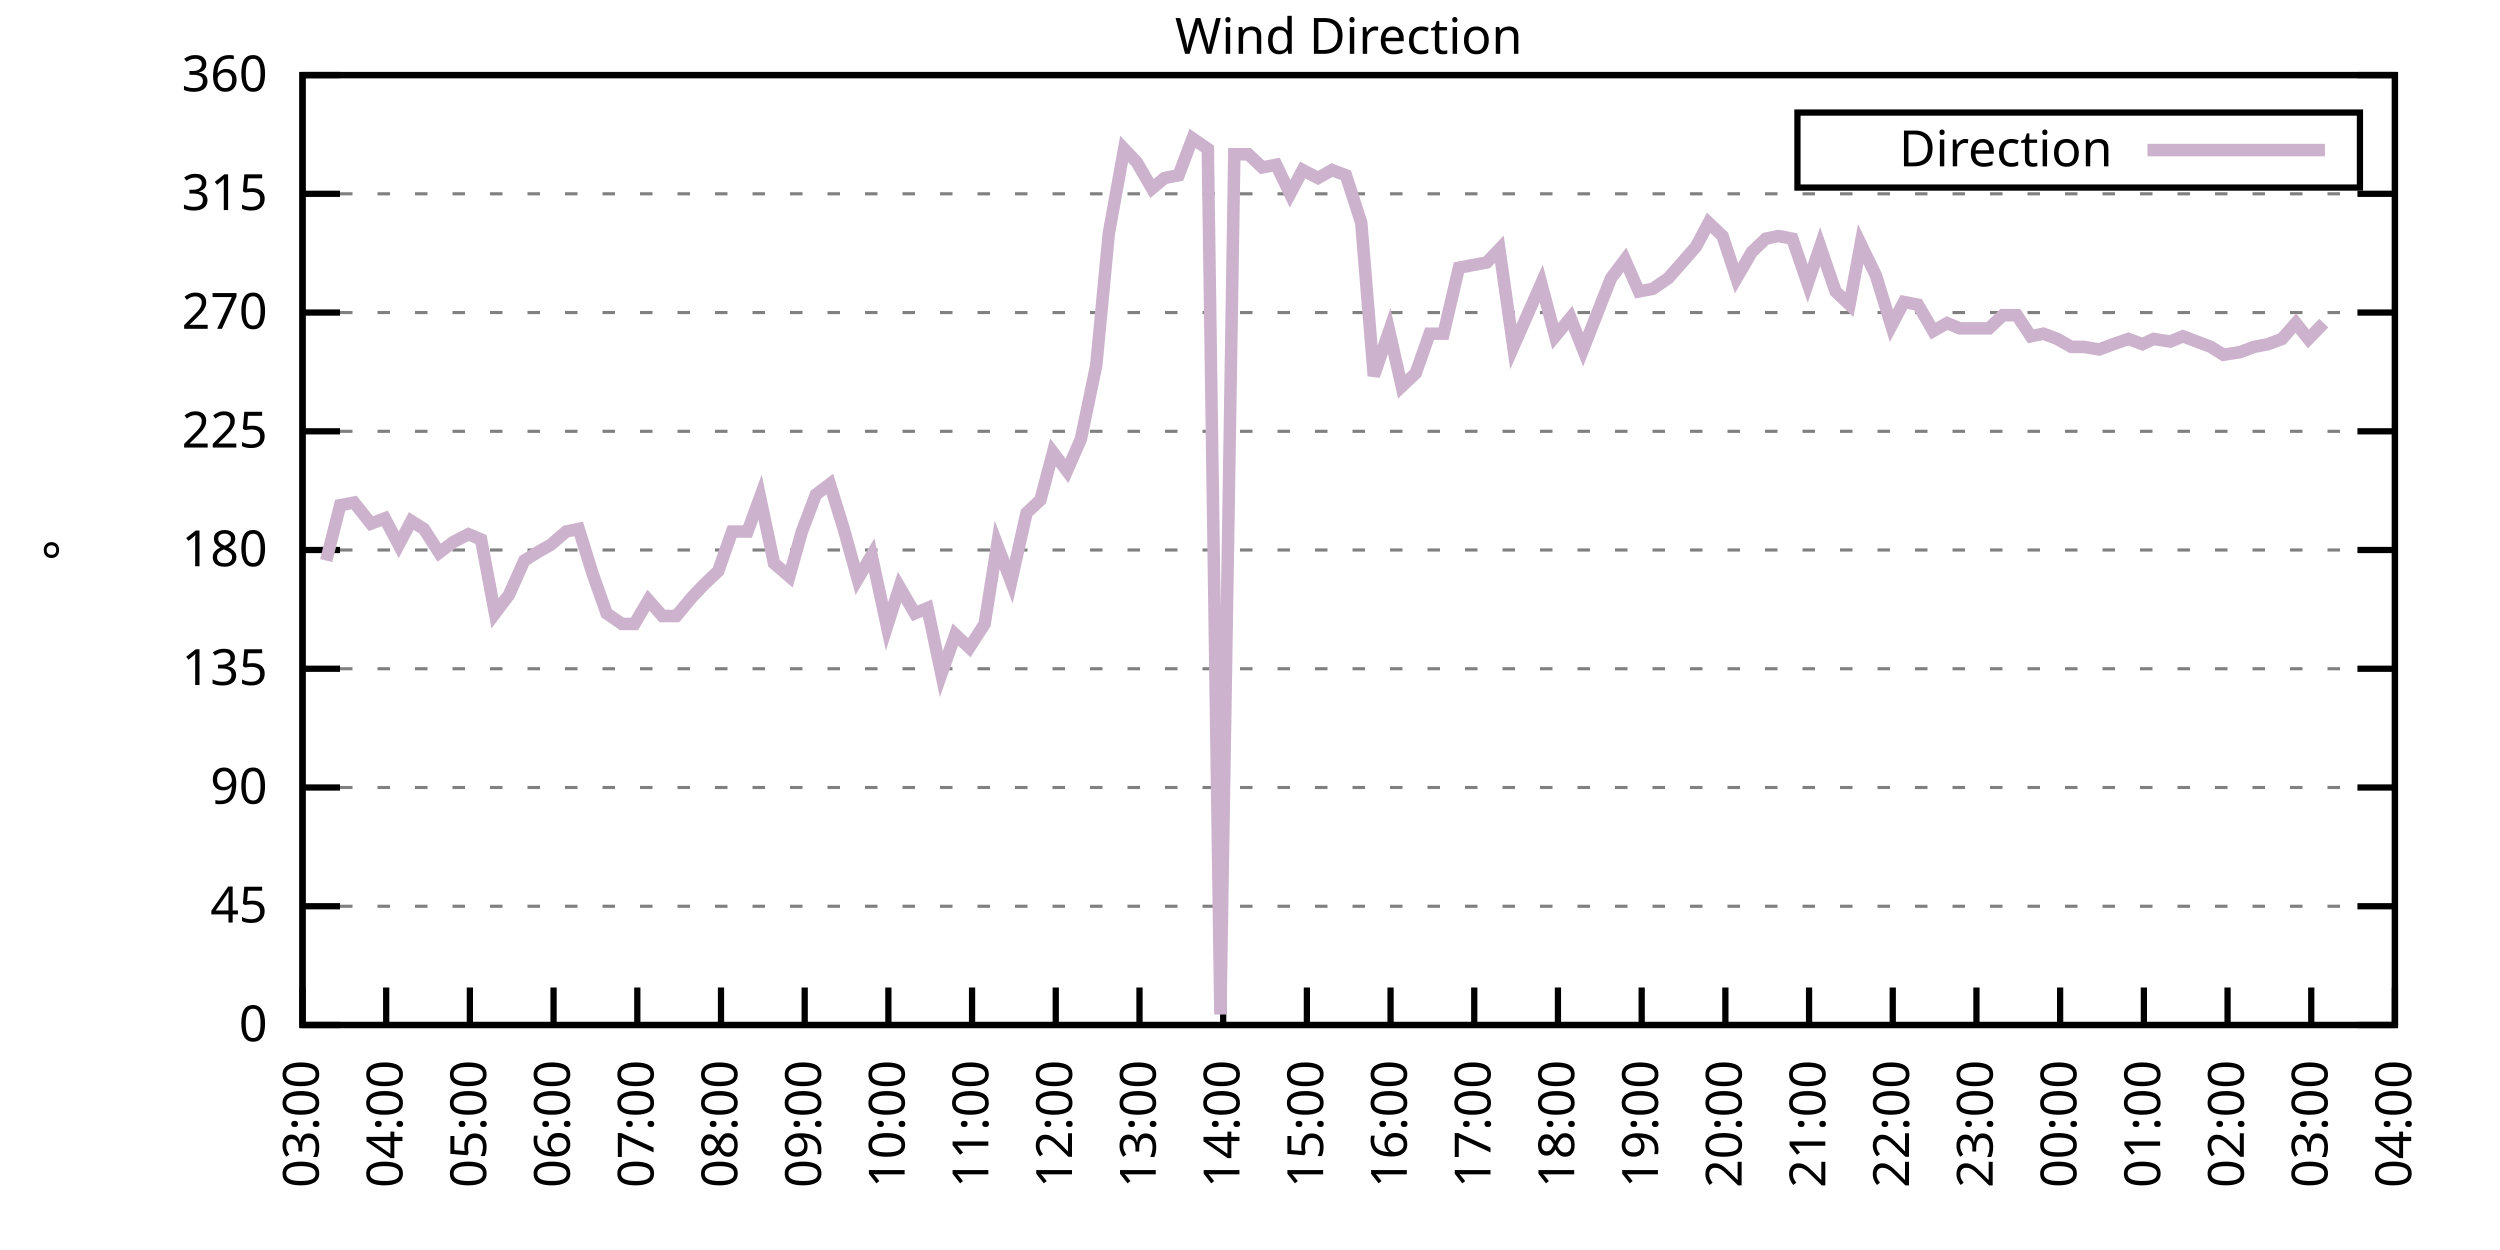
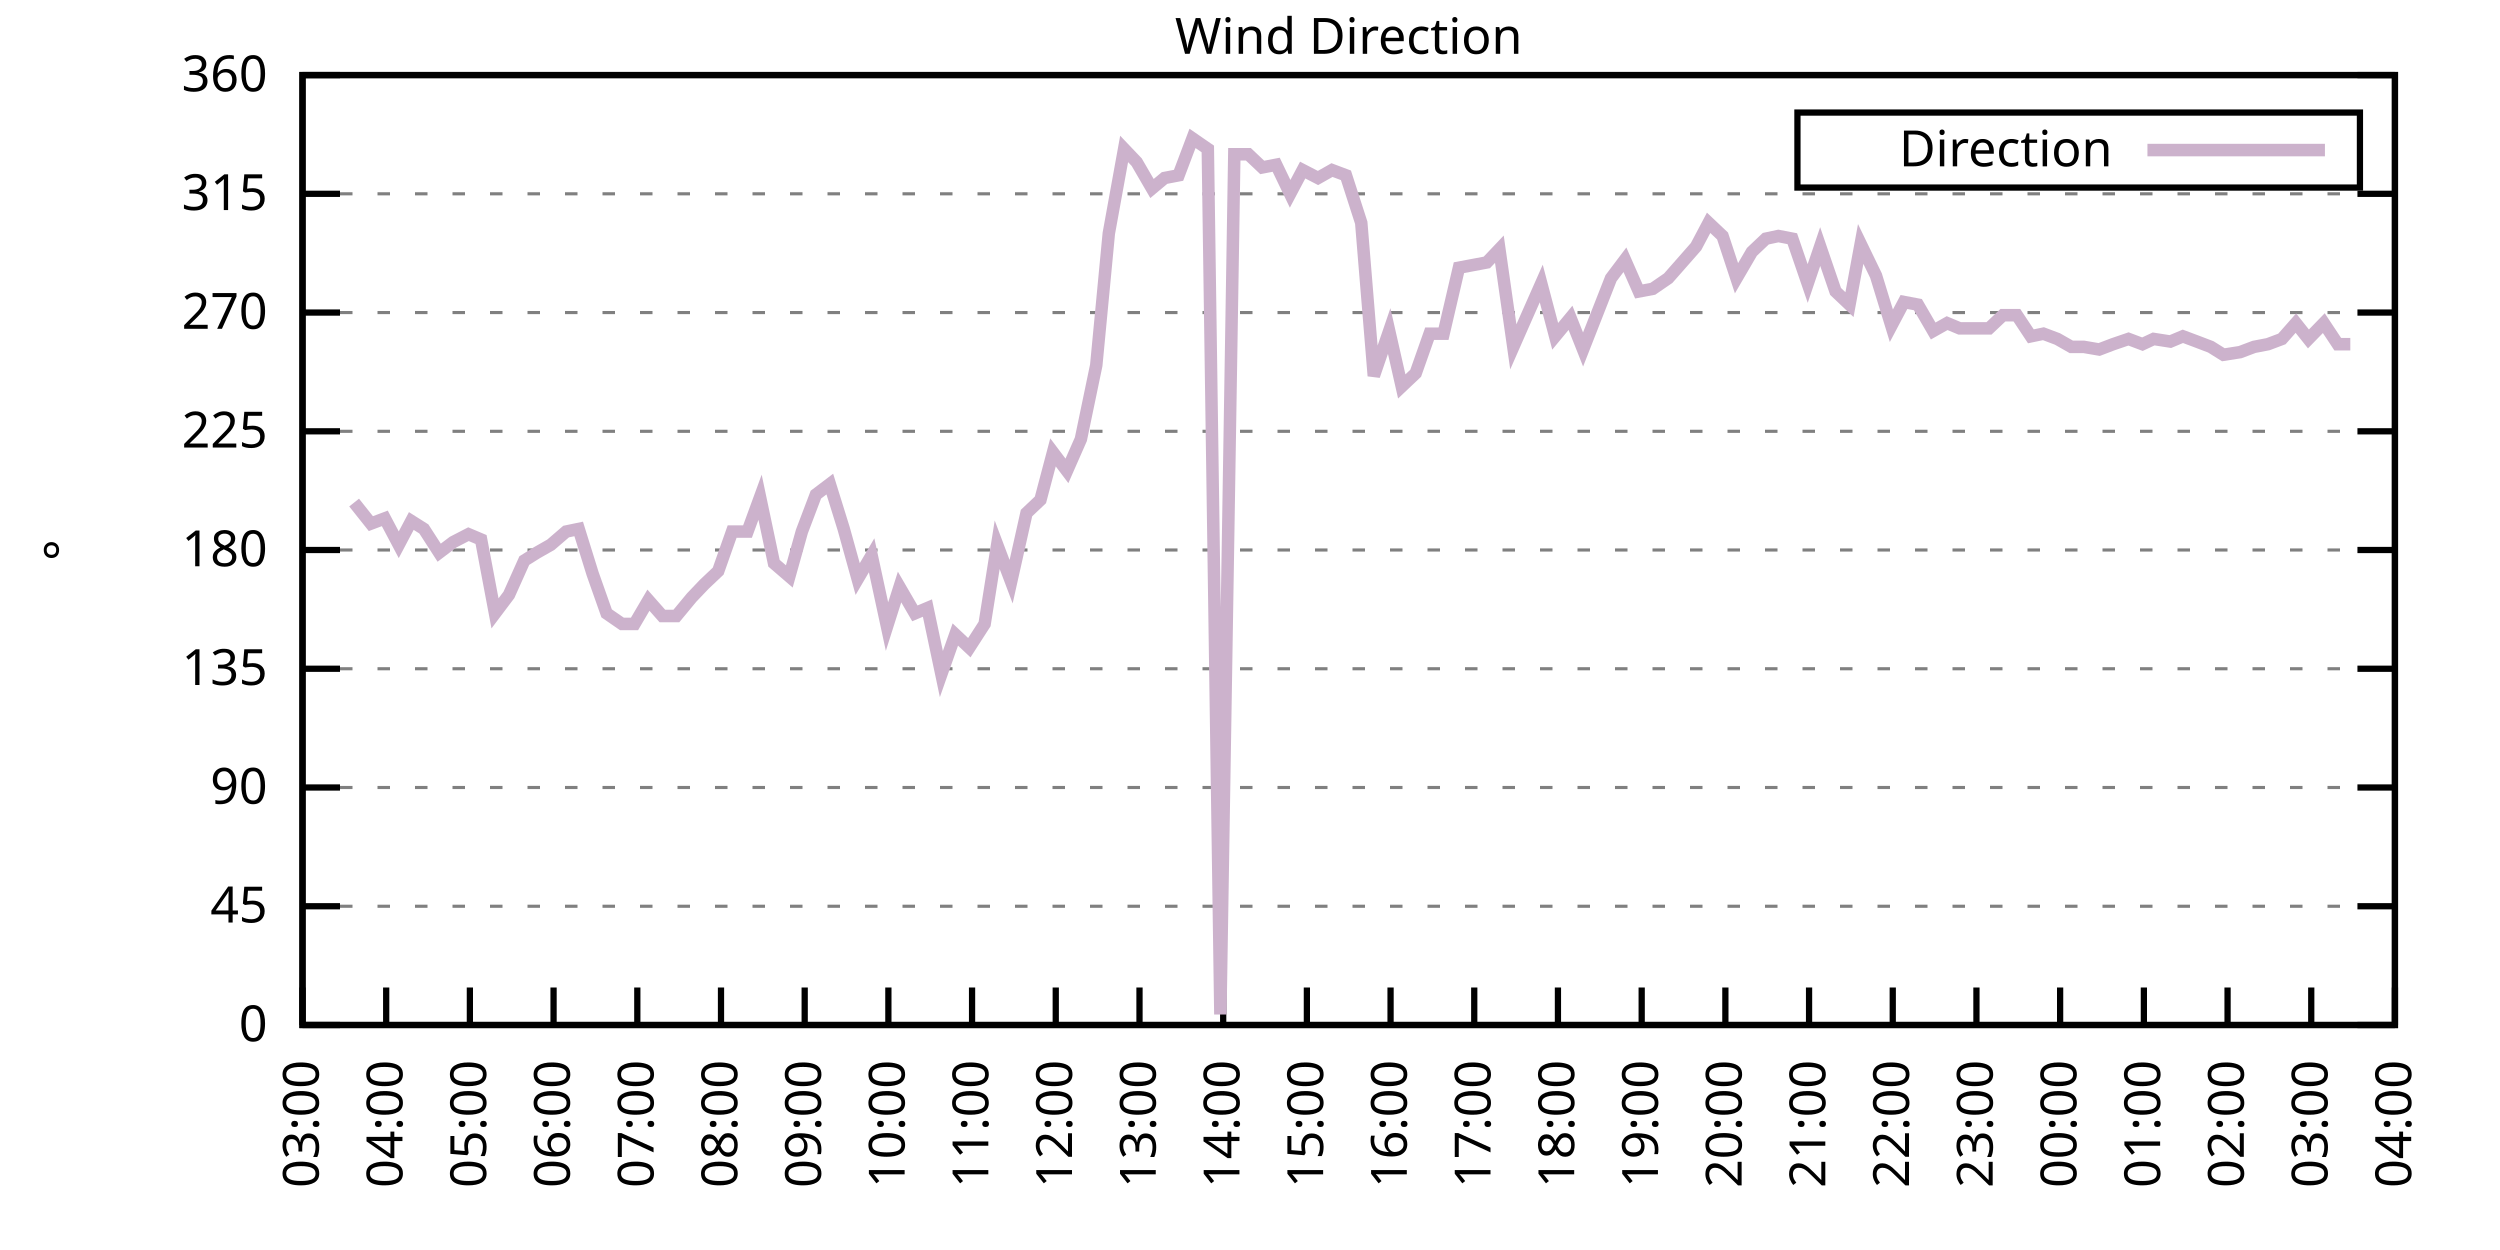
<svg xmlns="http://www.w3.org/2000/svg" xmlns:xlink="http://www.w3.org/1999/xlink" width="400" height="200" viewBox="0 0 400 200">
  <g id="gnuplot_canvas">
    <rect x="0" y="0" width="400" height="200" fill="none" />
    <defs>
      <circle id="gpDot" r="0.5" stroke-width="0.5" stroke="currentColor" />
      <path id="gpPt0" stroke-width="0.333" stroke="currentColor" d="M-1,0 h2 M0,-1 v2" />
      <path id="gpPt1" stroke-width="0.333" stroke="currentColor" d="M-1,-1 L1,1 M1,-1 L-1,1" />
      <path id="gpPt2" stroke-width="0.333" stroke="currentColor" d="M-1,0 L1,0 M0,-1 L0,1 M-1,-1 L1,1 M-1,1 L1,-1" />
      <rect id="gpPt3" stroke-width="0.333" stroke="currentColor" x="-1" y="-1" width="2" height="2" />
      <rect id="gpPt4" stroke-width="0.333" stroke="currentColor" fill="currentColor" x="-1" y="-1" width="2" height="2" />
      <circle id="gpPt5" stroke-width="0.333" stroke="currentColor" cx="0" cy="0" r="1" />
      <use xlink:href="#gpPt5" id="gpPt6" fill="currentColor" stroke="none" />
      <path id="gpPt7" stroke-width="0.333" stroke="currentColor" d="M0,-1.33 L-1.33,0.67 L1.33,0.67 z" />
      <use xlink:href="#gpPt7" id="gpPt8" fill="currentColor" stroke="none" />
      <use xlink:href="#gpPt7" id="gpPt9" stroke="currentColor" transform="rotate(180)" />
      <use xlink:href="#gpPt9" id="gpPt10" fill="currentColor" stroke="none" />
      <use xlink:href="#gpPt3" id="gpPt11" stroke="currentColor" transform="rotate(45)" />
      <use xlink:href="#gpPt11" id="gpPt12" fill="currentColor" stroke="none" />
      <path id="gpPt13" stroke-width="0.333" stroke="currentColor" d="M0,1.330 L1.265,0.411 L0.782,-1.067 L-0.782,-1.076 L-1.265,0.411 z" />
      <use xlink:href="#gpPt13" id="gpPt14" fill="currentColor" stroke="none" />
      <filter id="textbox" filterUnits="objectBoundingBox" x="0" y="0" height="1" width="1">
        <feFlood flood-color="white" flood-opacity="1" result="bgnd" />
        <feComposite in="SourceGraphic" in2="bgnd" operator="atop" />
      </filter>
      <filter id="greybox" filterUnits="objectBoundingBox" x="0" y="0" height="1" width="1">
        <feFlood flood-color="lightgrey" flood-opacity="1" result="grey" />
        <feComposite in="SourceGraphic" in2="grey" operator="atop" />
      </filter>
    </defs>
    <g fill="none" color="white" stroke="currentColor" stroke-width="1.00" stroke-linecap="butt" stroke-linejoin="miter">
</g>
    <g fill="none" color="black" stroke="currentColor" stroke-width="1.00" stroke-linecap="butt" stroke-linejoin="miter">
      <g stroke="none" shape-rendering="crispEdges">
        <polygon fill="rgb(255, 255, 255)" points="48.40,164.00 383.18,164.00 383.18,12.02 48.40,12.02 " />
      </g>
    </g>
    <g fill="none" color="black" stroke="currentColor" stroke-width="1.00" stroke-linecap="butt" stroke-linejoin="miter">
</g>
    <g fill="none" color="black" stroke="black" stroke-width="0.50" stroke-linecap="butt" stroke-linejoin="miter">
</g>
    <g fill="none" color="gray" stroke="currentColor" stroke-width="0.50" stroke-linecap="butt" stroke-linejoin="miter">
      <path stroke="gray" stroke-dasharray="2,4" class="gridline" d="M48.40,164.00 L383.19,164.00  " />
    </g>
    <g fill="none" color="gray" stroke="gray" stroke-width="1.00" stroke-linecap="butt" stroke-linejoin="miter">
</g>
    <g fill="none" color="black" stroke="currentColor" stroke-width="1.00" stroke-linecap="butt" stroke-linejoin="miter">
      <path stroke="black" d="M48.40,164.00 L54.40,164.00 M383.19,164.00 L377.19,164.00  " />
      <g transform="translate(42.80,166.60)" stroke="none" fill="black" font-family="Sans" font-size="8.00" text-anchor="end">
        <text>
          <tspan font-family="Sans"> 0</tspan>
        </text>
      </g>
    </g>
    <g fill="none" color="black" stroke="currentColor" stroke-width="1.00" stroke-linecap="butt" stroke-linejoin="miter">
</g>
    <g fill="none" color="black" stroke="black" stroke-width="0.50" stroke-linecap="butt" stroke-linejoin="miter">
</g>
    <g fill="none" color="gray" stroke="currentColor" stroke-width="0.50" stroke-linecap="butt" stroke-linejoin="miter">
      <path stroke="gray" stroke-dasharray="2,4" class="gridline" d="M48.40,145.00 L383.19,145.00  " />
    </g>
    <g fill="none" color="gray" stroke="gray" stroke-width="1.00" stroke-linecap="butt" stroke-linejoin="miter">
</g>
    <g fill="none" color="black" stroke="currentColor" stroke-width="1.00" stroke-linecap="butt" stroke-linejoin="miter">
      <path stroke="black" d="M48.40,145.00 L54.40,145.00 M383.19,145.00 L377.19,145.00  " />
      <g transform="translate(42.80,147.60)" stroke="none" fill="black" font-family="Sans" font-size="8.00" text-anchor="end">
        <text>
          <tspan font-family="Sans"> 45</tspan>
        </text>
      </g>
    </g>
    <g fill="none" color="black" stroke="currentColor" stroke-width="1.00" stroke-linecap="butt" stroke-linejoin="miter">
</g>
    <g fill="none" color="black" stroke="black" stroke-width="0.50" stroke-linecap="butt" stroke-linejoin="miter">
</g>
    <g fill="none" color="gray" stroke="currentColor" stroke-width="0.50" stroke-linecap="butt" stroke-linejoin="miter">
      <path stroke="gray" stroke-dasharray="2,4" class="gridline" d="M48.40,126.00 L383.19,126.00  " />
    </g>
    <g fill="none" color="gray" stroke="gray" stroke-width="1.00" stroke-linecap="butt" stroke-linejoin="miter">
</g>
    <g fill="none" color="black" stroke="currentColor" stroke-width="1.00" stroke-linecap="butt" stroke-linejoin="miter">
      <path stroke="black" d="M48.40,126.00 L54.40,126.00 M383.19,126.00 L377.19,126.00  " />
      <g transform="translate(42.80,128.60)" stroke="none" fill="black" font-family="Sans" font-size="8.00" text-anchor="end">
        <text>
          <tspan font-family="Sans"> 90</tspan>
        </text>
      </g>
    </g>
    <g fill="none" color="black" stroke="currentColor" stroke-width="1.00" stroke-linecap="butt" stroke-linejoin="miter">
</g>
    <g fill="none" color="black" stroke="black" stroke-width="0.50" stroke-linecap="butt" stroke-linejoin="miter">
</g>
    <g fill="none" color="gray" stroke="currentColor" stroke-width="0.50" stroke-linecap="butt" stroke-linejoin="miter">
      <path stroke="gray" stroke-dasharray="2,4" class="gridline" d="M48.40,107.00 L383.19,107.00  " />
    </g>
    <g fill="none" color="gray" stroke="gray" stroke-width="1.00" stroke-linecap="butt" stroke-linejoin="miter">
</g>
    <g fill="none" color="black" stroke="currentColor" stroke-width="1.00" stroke-linecap="butt" stroke-linejoin="miter">
      <path stroke="black" d="M48.40,107.00 L54.40,107.00 M383.19,107.00 L377.19,107.00  " />
      <g transform="translate(42.80,109.60)" stroke="none" fill="black" font-family="Sans" font-size="8.00" text-anchor="end">
        <text>
          <tspan font-family="Sans"> 135</tspan>
        </text>
      </g>
    </g>
    <g fill="none" color="black" stroke="currentColor" stroke-width="1.00" stroke-linecap="butt" stroke-linejoin="miter">
</g>
    <g fill="none" color="black" stroke="black" stroke-width="0.50" stroke-linecap="butt" stroke-linejoin="miter">
</g>
    <g fill="none" color="gray" stroke="currentColor" stroke-width="0.50" stroke-linecap="butt" stroke-linejoin="miter">
      <path stroke="gray" stroke-dasharray="2,4" class="gridline" d="M48.40,88.00 L383.19,88.00  " />
    </g>
    <g fill="none" color="gray" stroke="gray" stroke-width="1.00" stroke-linecap="butt" stroke-linejoin="miter">
</g>
    <g fill="none" color="black" stroke="currentColor" stroke-width="1.00" stroke-linecap="butt" stroke-linejoin="miter">
      <path stroke="black" d="M48.40,88.00 L54.40,88.00 M383.19,88.00 L377.19,88.00  " />
      <g transform="translate(42.80,90.60)" stroke="none" fill="black" font-family="Sans" font-size="8.00" text-anchor="end">
        <text>
          <tspan font-family="Sans"> 180</tspan>
        </text>
      </g>
    </g>
    <g fill="none" color="black" stroke="currentColor" stroke-width="1.00" stroke-linecap="butt" stroke-linejoin="miter">
</g>
    <g fill="none" color="black" stroke="black" stroke-width="0.50" stroke-linecap="butt" stroke-linejoin="miter">
</g>
    <g fill="none" color="gray" stroke="currentColor" stroke-width="0.50" stroke-linecap="butt" stroke-linejoin="miter">
      <path stroke="gray" stroke-dasharray="2,4" class="gridline" d="M48.40,69.01 L383.19,69.01  " />
    </g>
    <g fill="none" color="gray" stroke="gray" stroke-width="1.00" stroke-linecap="butt" stroke-linejoin="miter">
</g>
    <g fill="none" color="black" stroke="currentColor" stroke-width="1.00" stroke-linecap="butt" stroke-linejoin="miter">
      <path stroke="black" d="M48.40,69.01 L54.40,69.01 M383.19,69.01 L377.19,69.01  " />
      <g transform="translate(42.80,71.61)" stroke="none" fill="black" font-family="Sans" font-size="8.00" text-anchor="end">
        <text>
          <tspan font-family="Sans"> 225</tspan>
        </text>
      </g>
    </g>
    <g fill="none" color="black" stroke="currentColor" stroke-width="1.00" stroke-linecap="butt" stroke-linejoin="miter">
</g>
    <g fill="none" color="black" stroke="black" stroke-width="0.50" stroke-linecap="butt" stroke-linejoin="miter">
</g>
    <g fill="none" color="gray" stroke="currentColor" stroke-width="0.50" stroke-linecap="butt" stroke-linejoin="miter">
      <path stroke="gray" stroke-dasharray="2,4" class="gridline" d="M48.40,50.01 L383.19,50.01  " />
    </g>
    <g fill="none" color="gray" stroke="gray" stroke-width="1.00" stroke-linecap="butt" stroke-linejoin="miter">
</g>
    <g fill="none" color="black" stroke="currentColor" stroke-width="1.00" stroke-linecap="butt" stroke-linejoin="miter">
      <path stroke="black" d="M48.40,50.01 L54.40,50.01 M383.19,50.01 L377.19,50.01  " />
      <g transform="translate(42.80,52.61)" stroke="none" fill="black" font-family="Sans" font-size="8.00" text-anchor="end">
        <text>
          <tspan font-family="Sans"> 270</tspan>
        </text>
      </g>
    </g>
    <g fill="none" color="black" stroke="currentColor" stroke-width="1.00" stroke-linecap="butt" stroke-linejoin="miter">
</g>
    <g fill="none" color="black" stroke="black" stroke-width="0.50" stroke-linecap="butt" stroke-linejoin="miter">
</g>
    <g fill="none" color="gray" stroke="currentColor" stroke-width="0.50" stroke-linecap="butt" stroke-linejoin="miter">
      <path stroke="gray" stroke-dasharray="2,4" class="gridline" d="M48.40,31.01 L383.19,31.01  " />
    </g>
    <g fill="none" color="gray" stroke="gray" stroke-width="1.00" stroke-linecap="butt" stroke-linejoin="miter">
</g>
    <g fill="none" color="black" stroke="currentColor" stroke-width="1.00" stroke-linecap="butt" stroke-linejoin="miter">
      <path stroke="black" d="M48.40,31.01 L54.40,31.01 M383.19,31.01 L377.19,31.01  " />
      <g transform="translate(42.80,33.61)" stroke="none" fill="black" font-family="Sans" font-size="8.00" text-anchor="end">
        <text>
          <tspan font-family="Sans"> 315</tspan>
        </text>
      </g>
    </g>
    <g fill="none" color="black" stroke="currentColor" stroke-width="1.00" stroke-linecap="butt" stroke-linejoin="miter">
</g>
    <g fill="none" color="black" stroke="black" stroke-width="0.50" stroke-linecap="butt" stroke-linejoin="miter">
</g>
    <g fill="none" color="gray" stroke="currentColor" stroke-width="0.50" stroke-linecap="butt" stroke-linejoin="miter">
      <path stroke="gray" stroke-dasharray="2,4" class="gridline" d="M48.40,12.01 L383.19,12.01  " />
    </g>
    <g fill="none" color="gray" stroke="gray" stroke-width="1.00" stroke-linecap="butt" stroke-linejoin="miter">
</g>
    <g fill="none" color="black" stroke="currentColor" stroke-width="1.00" stroke-linecap="butt" stroke-linejoin="miter">
      <path stroke="black" d="M48.40,12.01 L54.40,12.01 M383.19,12.01 L377.19,12.01  " />
      <g transform="translate(42.80,14.61)" stroke="none" fill="black" font-family="Sans" font-size="8.00" text-anchor="end">
        <text>
          <tspan font-family="Sans"> 360</tspan>
        </text>
      </g>
    </g>
    <g fill="none" color="black" stroke="currentColor" stroke-width="1.00" stroke-linecap="butt" stroke-linejoin="miter">
      <path stroke="black" d="M48.40,164.00 L48.40,158.00  " />
      <g transform="translate(51.00,169.60) rotate(270.00)" stroke="none" fill="black" font-family="Sans" font-size="8.00" text-anchor="end">
        <text>
          <tspan font-family="Sans">03:00</tspan>
        </text>
      </g>
    </g>
    <g fill="none" color="black" stroke="currentColor" stroke-width="1.00" stroke-linecap="butt" stroke-linejoin="miter">
      <path stroke="black" d="M61.79,164.00 L61.79,158.00  " />
      <g transform="translate(64.39,169.60) rotate(270.00)" stroke="none" fill="black" font-family="Sans" font-size="8.00" text-anchor="end">
        <text>
          <tspan font-family="Sans">04:00</tspan>
        </text>
      </g>
    </g>
    <g fill="none" color="black" stroke="currentColor" stroke-width="1.00" stroke-linecap="butt" stroke-linejoin="miter">
      <path stroke="black" d="M75.18,164.00 L75.18,158.00  " />
      <g transform="translate(77.78,169.60) rotate(270.00)" stroke="none" fill="black" font-family="Sans" font-size="8.00" text-anchor="end">
        <text>
          <tspan font-family="Sans">05:00</tspan>
        </text>
      </g>
    </g>
    <g fill="none" color="black" stroke="currentColor" stroke-width="1.00" stroke-linecap="butt" stroke-linejoin="miter">
      <path stroke="black" d="M88.57,164.00 L88.57,158.00  " />
      <g transform="translate(91.17,169.60) rotate(270.00)" stroke="none" fill="black" font-family="Sans" font-size="8.00" text-anchor="end">
        <text>
          <tspan font-family="Sans">06:00</tspan>
        </text>
      </g>
    </g>
    <g fill="none" color="black" stroke="currentColor" stroke-width="1.00" stroke-linecap="butt" stroke-linejoin="miter">
      <path stroke="black" d="M101.97,164.00 L101.97,158.00  " />
      <g transform="translate(104.57,169.60) rotate(270.00)" stroke="none" fill="black" font-family="Sans" font-size="8.00" text-anchor="end">
        <text>
          <tspan font-family="Sans">07:00</tspan>
        </text>
      </g>
    </g>
    <g fill="none" color="black" stroke="currentColor" stroke-width="1.00" stroke-linecap="butt" stroke-linejoin="miter">
      <path stroke="black" d="M115.36,164.00 L115.36,158.00  " />
      <g transform="translate(117.96,169.60) rotate(270.00)" stroke="none" fill="black" font-family="Sans" font-size="8.00" text-anchor="end">
        <text>
          <tspan font-family="Sans">08:00</tspan>
        </text>
      </g>
    </g>
    <g fill="none" color="black" stroke="currentColor" stroke-width="1.00" stroke-linecap="butt" stroke-linejoin="miter">
      <path stroke="black" d="M128.75,164.00 L128.75,158.00  " />
      <g transform="translate(131.35,169.60) rotate(270.00)" stroke="none" fill="black" font-family="Sans" font-size="8.00" text-anchor="end">
        <text>
          <tspan font-family="Sans">09:00</tspan>
        </text>
      </g>
    </g>
    <g fill="none" color="black" stroke="currentColor" stroke-width="1.00" stroke-linecap="butt" stroke-linejoin="miter">
      <path stroke="black" d="M142.14,164.00 L142.14,158.00  " />
      <g transform="translate(144.74,169.60) rotate(270.00)" stroke="none" fill="black" font-family="Sans" font-size="8.00" text-anchor="end">
        <text>
          <tspan font-family="Sans">10:00</tspan>
        </text>
      </g>
    </g>
    <g fill="none" color="black" stroke="currentColor" stroke-width="1.00" stroke-linecap="butt" stroke-linejoin="miter">
      <path stroke="black" d="M155.53,164.00 L155.53,158.00  " />
      <g transform="translate(158.13,169.60) rotate(270.00)" stroke="none" fill="black" font-family="Sans" font-size="8.00" text-anchor="end">
        <text>
          <tspan font-family="Sans">11:00</tspan>
        </text>
      </g>
    </g>
    <g fill="none" color="black" stroke="currentColor" stroke-width="1.00" stroke-linecap="butt" stroke-linejoin="miter">
      <path stroke="black" d="M168.92,164.00 L168.92,158.00  " />
      <g transform="translate(171.52,169.60) rotate(270.00)" stroke="none" fill="black" font-family="Sans" font-size="8.00" text-anchor="end">
        <text>
          <tspan font-family="Sans">12:00</tspan>
        </text>
      </g>
    </g>
    <g fill="none" color="black" stroke="currentColor" stroke-width="1.00" stroke-linecap="butt" stroke-linejoin="miter">
      <path stroke="black" d="M182.32,164.00 L182.32,158.00  " />
      <g transform="translate(184.92,169.60) rotate(270.00)" stroke="none" fill="black" font-family="Sans" font-size="8.00" text-anchor="end">
        <text>
          <tspan font-family="Sans">13:00</tspan>
        </text>
      </g>
    </g>
    <g fill="none" color="black" stroke="currentColor" stroke-width="1.00" stroke-linecap="butt" stroke-linejoin="miter">
      <path stroke="black" d="M195.71,164.00 L195.71,158.00  " />
      <g transform="translate(198.31,169.60) rotate(270.00)" stroke="none" fill="black" font-family="Sans" font-size="8.00" text-anchor="end">
        <text>
          <tspan font-family="Sans">14:00</tspan>
        </text>
      </g>
    </g>
    <g fill="none" color="black" stroke="currentColor" stroke-width="1.00" stroke-linecap="butt" stroke-linejoin="miter">
      <path stroke="black" d="M209.10,164.00 L209.10,158.00  " />
      <g transform="translate(211.70,169.60) rotate(270.00)" stroke="none" fill="black" font-family="Sans" font-size="8.00" text-anchor="end">
        <text>
          <tspan font-family="Sans">15:00</tspan>
        </text>
      </g>
    </g>
    <g fill="none" color="black" stroke="currentColor" stroke-width="1.00" stroke-linecap="butt" stroke-linejoin="miter">
      <path stroke="black" d="M222.49,164.00 L222.49,158.00  " />
      <g transform="translate(225.09,169.60) rotate(270.00)" stroke="none" fill="black" font-family="Sans" font-size="8.00" text-anchor="end">
        <text>
          <tspan font-family="Sans">16:00</tspan>
        </text>
      </g>
    </g>
    <g fill="none" color="black" stroke="currentColor" stroke-width="1.00" stroke-linecap="butt" stroke-linejoin="miter">
      <path stroke="black" d="M235.88,164.00 L235.88,158.00  " />
      <g transform="translate(238.48,169.60) rotate(270.00)" stroke="none" fill="black" font-family="Sans" font-size="8.00" text-anchor="end">
        <text>
          <tspan font-family="Sans">17:00</tspan>
        </text>
      </g>
    </g>
    <g fill="none" color="black" stroke="currentColor" stroke-width="1.00" stroke-linecap="butt" stroke-linejoin="miter">
      <path stroke="black" d="M249.27,164.00 L249.27,158.00  " />
      <g transform="translate(251.87,169.60) rotate(270.00)" stroke="none" fill="black" font-family="Sans" font-size="8.00" text-anchor="end">
        <text>
          <tspan font-family="Sans">18:00</tspan>
        </text>
      </g>
    </g>
    <g fill="none" color="black" stroke="currentColor" stroke-width="1.00" stroke-linecap="butt" stroke-linejoin="miter">
      <path stroke="black" d="M262.67,164.00 L262.67,158.00  " />
      <g transform="translate(265.27,169.60) rotate(270.00)" stroke="none" fill="black" font-family="Sans" font-size="8.00" text-anchor="end">
        <text>
          <tspan font-family="Sans">19:00</tspan>
        </text>
      </g>
    </g>
    <g fill="none" color="black" stroke="currentColor" stroke-width="1.00" stroke-linecap="butt" stroke-linejoin="miter">
      <path stroke="black" d="M276.06,164.00 L276.06,158.00  " />
      <g transform="translate(278.66,169.60) rotate(270.00)" stroke="none" fill="black" font-family="Sans" font-size="8.00" text-anchor="end">
        <text>
          <tspan font-family="Sans">20:00</tspan>
        </text>
      </g>
    </g>
    <g fill="none" color="black" stroke="currentColor" stroke-width="1.00" stroke-linecap="butt" stroke-linejoin="miter">
      <path stroke="black" d="M289.45,164.00 L289.45,158.00  " />
      <g transform="translate(292.05,169.60) rotate(270.00)" stroke="none" fill="black" font-family="Sans" font-size="8.00" text-anchor="end">
        <text>
          <tspan font-family="Sans">21:00</tspan>
        </text>
      </g>
    </g>
    <g fill="none" color="black" stroke="currentColor" stroke-width="1.00" stroke-linecap="butt" stroke-linejoin="miter">
      <path stroke="black" d="M302.84,164.00 L302.84,158.00  " />
      <g transform="translate(305.44,169.60) rotate(270.00)" stroke="none" fill="black" font-family="Sans" font-size="8.00" text-anchor="end">
        <text>
          <tspan font-family="Sans">22:00</tspan>
        </text>
      </g>
    </g>
    <g fill="none" color="black" stroke="currentColor" stroke-width="1.00" stroke-linecap="butt" stroke-linejoin="miter">
      <path stroke="black" d="M316.23,164.00 L316.23,158.00  " />
      <g transform="translate(318.83,169.60) rotate(270.00)" stroke="none" fill="black" font-family="Sans" font-size="8.00" text-anchor="end">
        <text>
          <tspan font-family="Sans">23:00</tspan>
        </text>
      </g>
    </g>
    <g fill="none" color="black" stroke="currentColor" stroke-width="1.00" stroke-linecap="butt" stroke-linejoin="miter">
      <path stroke="black" d="M329.62,164.00 L329.62,158.00  " />
      <g transform="translate(332.22,169.60) rotate(270.00)" stroke="none" fill="black" font-family="Sans" font-size="8.00" text-anchor="end">
        <text>
          <tspan font-family="Sans">00:00</tspan>
        </text>
      </g>
    </g>
    <g fill="none" color="black" stroke="currentColor" stroke-width="1.00" stroke-linecap="butt" stroke-linejoin="miter">
      <path stroke="black" d="M343.02,164.00 L343.02,158.00  " />
      <g transform="translate(345.62,169.60) rotate(270.00)" stroke="none" fill="black" font-family="Sans" font-size="8.00" text-anchor="end">
        <text>
          <tspan font-family="Sans">01:00</tspan>
        </text>
      </g>
    </g>
    <g fill="none" color="black" stroke="currentColor" stroke-width="1.00" stroke-linecap="butt" stroke-linejoin="miter">
      <path stroke="black" d="M356.41,164.00 L356.41,158.00  " />
      <g transform="translate(359.01,169.60) rotate(270.00)" stroke="none" fill="black" font-family="Sans" font-size="8.00" text-anchor="end">
        <text>
          <tspan font-family="Sans">02:00</tspan>
        </text>
      </g>
    </g>
    <g fill="none" color="black" stroke="currentColor" stroke-width="1.00" stroke-linecap="butt" stroke-linejoin="miter">
      <path stroke="black" d="M369.80,164.00 L369.80,158.00  " />
      <g transform="translate(372.40,169.60) rotate(270.00)" stroke="none" fill="black" font-family="Sans" font-size="8.00" text-anchor="end">
        <text>
          <tspan font-family="Sans">03:00</tspan>
        </text>
      </g>
    </g>
    <g fill="none" color="black" stroke="currentColor" stroke-width="1.00" stroke-linecap="butt" stroke-linejoin="miter">
      <path stroke="black" d="M383.19,164.00 L383.19,158.00  " />
      <g transform="translate(385.79,169.60) rotate(270.00)" stroke="none" fill="black" font-family="Sans" font-size="8.00" text-anchor="end">
        <text>
          <tspan font-family="Sans">04:00</tspan>
        </text>
      </g>
    </g>
    <g fill="none" color="black" stroke="currentColor" stroke-width="1.00" stroke-linecap="butt" stroke-linejoin="miter">
</g>
    <g fill="none" color="black" stroke="currentColor" stroke-width="1.00" stroke-linecap="butt" stroke-linejoin="miter">
      <path stroke="black" d="M48.40,12.01 L48.40,164.00 L383.19,164.00 L383.19,12.01 L48.40,12.01 Z  " />
    </g>
    <g fill="none" color="black" stroke="currentColor" stroke-width="1.00" stroke-linecap="butt" stroke-linejoin="miter">
</g>
    <g fill="none" color="black" stroke="currentColor" stroke-width="1.00" stroke-linecap="butt" stroke-linejoin="miter">
      <path stroke="black" d="M287.59,30.01 L287.59,18.01 L377.59,18.01 L377.59,30.01 L287.59,30.01 Z  " />
    </g>
    <g id="Wind_direction_plot_1">
      <g fill="none" color="white" stroke="black" stroke-width="2.00" stroke-linecap="butt" stroke-linejoin="miter">
</g>
      <g fill="none" color="black" stroke="currentColor" stroke-width="2.00" stroke-linecap="butt" stroke-linejoin="miter">
        <g transform="translate(337.99,26.61)" stroke="none" fill="black" font-family="Sans" font-size="8.00" text-anchor="end">
          <text>
            <tspan font-family="Sans">Direction</tspan>
          </text>
        </g>
      </g>
      <g fill="none" color="black" stroke="currentColor" stroke-width="2.00" stroke-linecap="butt" stroke-linejoin="miter">
-         <path stroke="rgb(204, 178, 204)" d="M343.59,24.01 L371.99,24.01 M52.19,89.69 L54.43,80.83 L56.66,80.41 L59.34,83.78 L61.57,82.94 L63.80,87.16   L65.81,83.36 L67.82,84.63 L70.27,88.43 L72.50,86.74 L74.96,85.47 L76.97,86.32 L79.20,98.14 L81.43,95.18   L83.89,89.69 L85.90,88.43 L88.13,87.16 L90.58,85.05 L92.59,84.63 L94.82,91.80 L97.06,98.14 L99.51,99.83   L101.52,99.83 L103.75,96.03 L105.98,98.56 L108.22,98.56 L110.67,95.60 L112.68,93.49 L114.91,91.38 L117.14,85.05   L119.60,85.05 L121.61,79.56 L123.84,90.12 L126.29,92.23 L128.30,85.05 L130.54,79.14 L132.77,77.45 L135.00,84.63   L137.23,92.65 L139.46,88.85 L141.92,100.25 L143.93,93.92 L146.38,98.14 L148.39,97.29 L150.62,107.85 L152.85,101.52   L155.09,103.63 L157.54,99.83 L159.55,87.16 L161.78,93.07 L164.24,82.09 L166.47,79.98 L168.48,72.38 L170.71,75.34   L172.94,70.27 L175.40,58.45 L177.41,37.34 L179.86,23.83 L181.87,25.94 L184.32,30.16 L186.33,28.48 L188.57,28.05   L190.80,22.14 L193.25,23.83 L195.26,162.31 L197.49,24.68 L199.73,24.68 L201.96,26.79 L204.19,26.36 L206.42,31.01   L208.43,27.21 L210.88,28.48 L213.12,27.21 L215.35,28.05 L217.80,35.65 L219.81,60.14 L222.27,52.96 L224.28,61.83   L226.51,59.72 L228.74,53.39 L230.97,53.39 L233.43,42.83 L235.66,42.41 L237.89,41.99 L239.90,39.87 L242.13,55.50   L244.36,50.43 L246.60,45.36 L248.83,53.81 L251.28,50.85 L253.29,55.92 L257.76,44.52 L259.99,41.56 L262.22,46.63   L264.45,46.21 L266.91,44.52 L269.14,41.99 L271.37,39.45 L273.38,35.65 L275.61,37.76 L277.84,44.52 L280.30,40.30   L282.53,38.19 L284.54,37.76 L286.77,38.19 L289.23,45.36 L291.23,39.45 L293.69,46.63 L295.92,48.74 L297.71,39.03   L300.16,44.10 L302.62,52.12 L304.63,48.32 L306.86,48.74 L309.31,52.96 L311.54,51.70 L313.55,52.54 L315.79,52.54   L318.24,52.54 L320.47,50.43 L322.70,50.43 L324.94,53.81 L326.95,53.39 L329.18,54.23 L331.41,55.50 L333.42,55.50   L335.87,55.92 L338.10,55.07 L340.56,54.23 L342.79,55.07 L344.58,54.23 L347.26,54.65 L349.26,53.81 L351.50,54.65   L353.73,55.50 L355.74,56.76 L358.42,56.34 L360.65,55.50 L362.88,55.07 L365.11,54.23 L367.34,51.70 L369.35,54.23   L371.81,51.70  " />
+         <path stroke="rgb(204, 178, 204)" d="M343.59,24.01 L371.99,24.01 M56.66,80.41 L59.34,83.78 L61.57,82.94 L63.80,87.16 L65.81,83.36 L67.82,84.63   L70.27,88.43 L72.50,86.74 L74.96,85.47 L76.97,86.32 L79.20,98.14 L81.43,95.18 L83.89,89.69 L85.90,88.43   L88.13,87.16 L90.58,85.05 L92.59,84.63 L94.82,91.80 L97.06,98.14 L99.51,99.83 L101.52,99.83 L103.75,96.03   L105.98,98.56 L108.22,98.56 L110.67,95.60 L112.68,93.49 L114.91,91.38 L117.14,85.05 L119.60,85.05 L121.61,79.56   L123.84,90.12 L126.29,92.23 L128.30,85.05 L130.54,79.14 L132.77,77.45 L135.00,84.63 L137.23,92.65 L139.46,88.85   L141.92,100.25 L143.93,93.92 L146.38,98.14 L148.39,97.29 L150.62,107.85 L152.85,101.52 L155.09,103.63 L157.54,99.83   L159.55,87.16 L161.78,93.07 L164.24,82.09 L166.47,79.98 L168.48,72.38 L170.71,75.34 L172.94,70.27 L175.40,58.45   L177.41,37.34 L179.86,23.83 L181.87,25.94 L184.32,30.16 L186.33,28.48 L188.57,28.05 L190.80,22.14 L193.25,23.83   L195.26,162.31 L197.49,24.68 L199.73,24.68 L201.96,26.79 L204.19,26.36 L206.42,31.01 L208.43,27.21 L210.88,28.48   L213.12,27.21 L215.35,28.05 L217.80,35.65 L219.81,60.14 L222.27,52.96 L224.28,61.83 L226.51,59.72 L228.74,53.39   L230.97,53.39 L233.43,42.83 L235.66,42.41 L237.89,41.99 L239.90,39.87 L242.13,55.50 L244.36,50.43 L246.60,45.36   L248.83,53.81 L251.28,50.85 L253.29,55.92 L257.76,44.52 L259.99,41.56 L262.22,46.63 L264.45,46.21 L266.91,44.52   L269.14,41.99 L271.37,39.45 L273.38,35.65 L275.61,37.76 L277.84,44.52 L280.30,40.30 L282.53,38.19 L284.54,37.76   L286.77,38.19 L289.23,45.36 L291.23,39.45 L293.69,46.63 L295.92,48.74 L297.71,39.03 L300.16,44.10 L302.62,52.12   L304.63,48.32 L306.86,48.74 L309.31,52.96 L311.54,51.70 L313.55,52.54 L315.79,52.54 L318.24,52.54 L320.47,50.43   L322.70,50.43 L324.94,53.81 L326.95,53.39 L329.18,54.23 L331.41,55.50 L333.42,55.50 L335.87,55.92 L338.10,55.07   L340.56,54.23 L342.79,55.07 L344.58,54.23 L347.26,54.65 L349.26,53.81 L351.50,54.65 L353.73,55.50 L355.74,56.76   L358.42,56.34 L360.65,55.50 L362.88,55.07 L365.11,54.23 L367.34,51.70 L369.35,54.23 L371.81,51.70 L374.04,55.07   L376.05,55.07  " />
      </g>
    </g>
    <g fill="none" color="black" stroke="currentColor" stroke-width="2.00" stroke-linecap="butt" stroke-linejoin="miter">
</g>
    <g fill="none" color="black" stroke="black" stroke-width="1.00" stroke-linecap="butt" stroke-linejoin="miter">
</g>
    <g fill="none" color="black" stroke="currentColor" stroke-width="1.00" stroke-linecap="butt" stroke-linejoin="miter">
      <path stroke="black" d="M48.40,12.01 L48.40,164.00 L383.19,164.00 L383.19,12.01 L48.40,12.01 Z  " />
      <g transform="translate(12.80,88.01) rotate(270.00)" stroke="none" fill="black" font-family="Sans" font-size="8.00" text-anchor="middle">
        <text>
          <tspan font-family="Sans">°</tspan>
        </text>
      </g>
    </g>
    <g fill="none" color="black" stroke="currentColor" stroke-width="1.00" stroke-linecap="butt" stroke-linejoin="miter">
</g>
    <g fill="none" color="black" stroke="currentColor" stroke-width="1.00" stroke-linecap="butt" stroke-linejoin="miter">
      <g transform="translate(215.79,8.61)" stroke="none" fill="black" font-family="Sans" font-size="8.00" text-anchor="middle">
        <text>
          <tspan font-family="Sans">Wind Direction</tspan>
        </text>
      </g>
    </g>
    <g fill="none" color="black" stroke="currentColor" stroke-width="1.00" stroke-linecap="butt" stroke-linejoin="miter">
</g>
  </g>
</svg>
